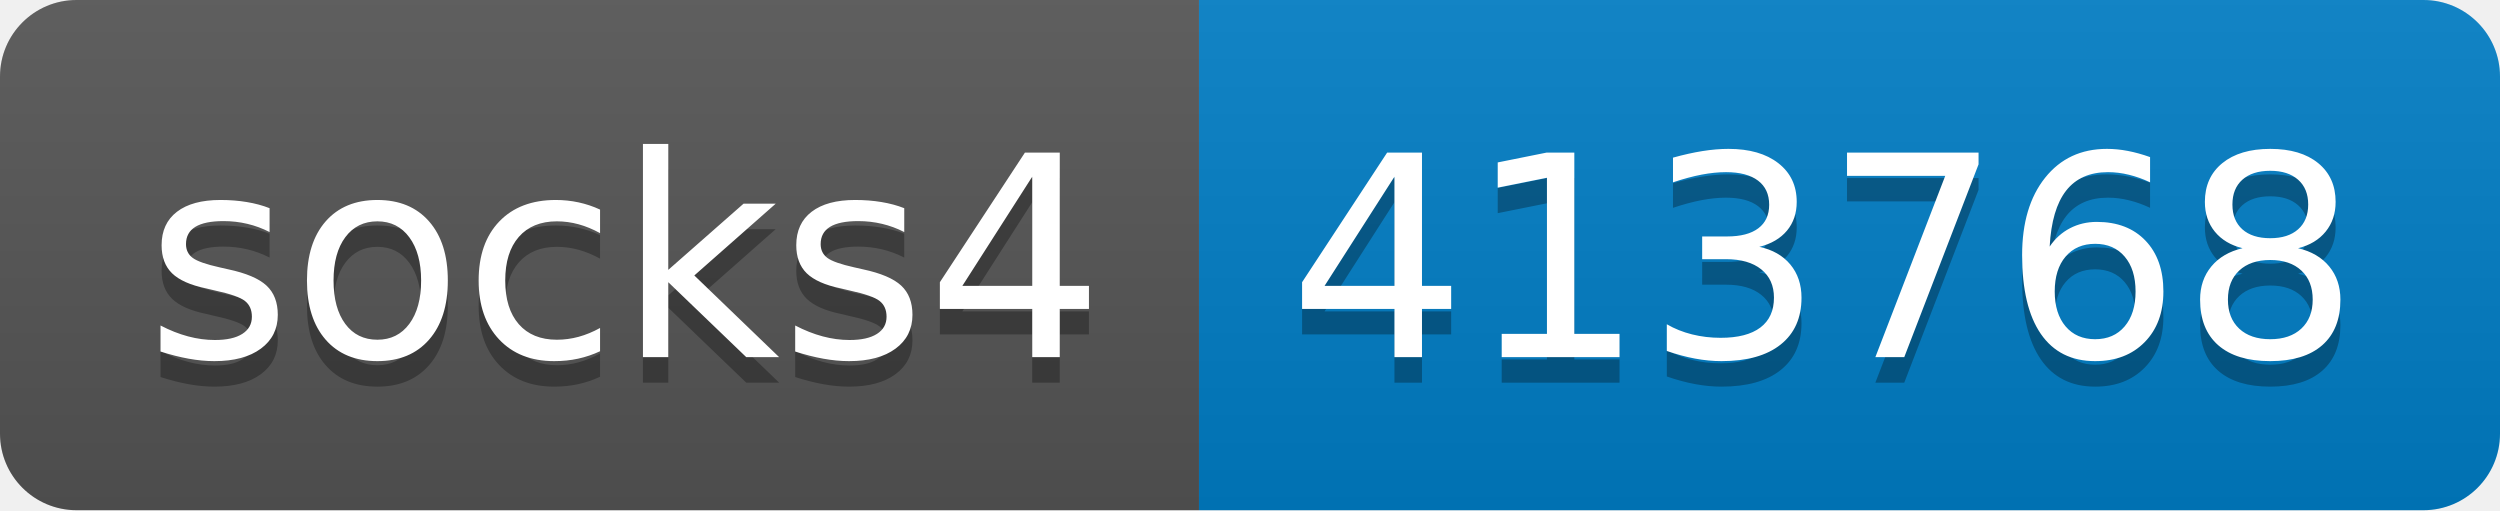
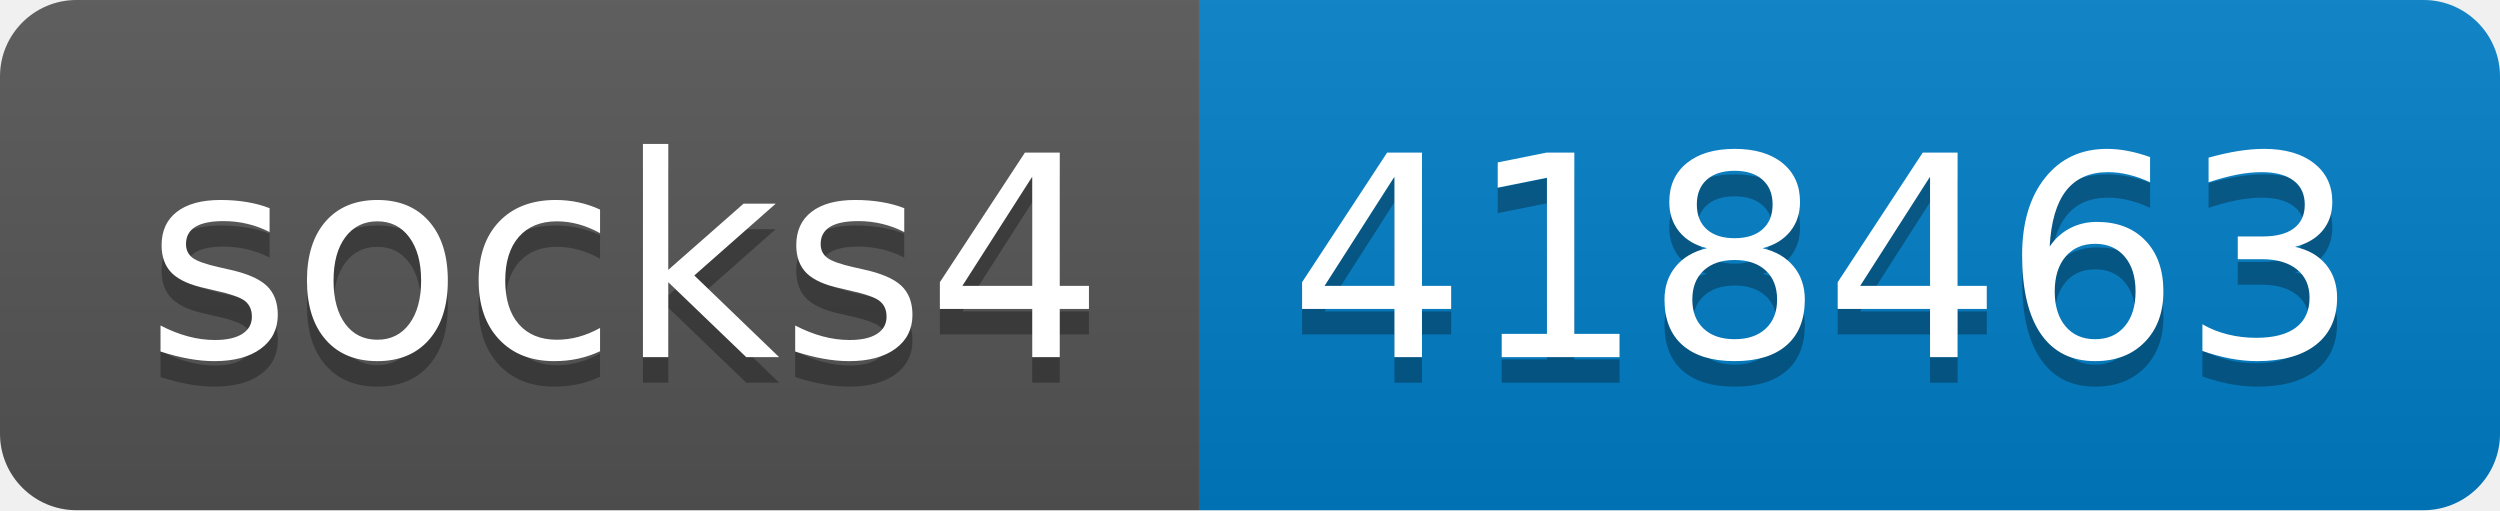
- <svg xmlns="http://www.w3.org/2000/svg" width="98" height="20" role="img" aria-label="socks4: 413768">
+ <svg xmlns="http://www.w3.org/2000/svg" width="98" height="20" role="img" aria-label="socks4: 418463">
  <linearGradient id="s" x2="0" y2="100%">
    <stop offset="0" stop-color="#bbb" stop-opacity=".1" />
    <stop offset="1" stop-opacity=".1" />
  </linearGradient>
  <clipPath id="r">
    <rect width="98" height="20" rx="3" fill="#fff" />
  </clipPath>
  <g clip-path="url(#r)">
    <rect width="47" height="20" fill="#555" />
    <rect x="47" width="51" height="20" fill="#007ec6" />
    <rect width="98" height="20" fill="url(#s)" />
  </g>
  <g fill="#fff" text-anchor="middle" font-family="Verdana,Geneva,DejaVu Sans,sans-serif" text-rendering="geometricPrecision" font-size="110">
    <text aria-hidden="true" x="245" y="150" fill="#010101" fill-opacity=".3" transform="scale(.1)" textLength="370">socks4</text>
    <text x="245" y="140" transform="scale(.1)" fill="#fff" textLength="370">socks4</text>
-     <text aria-hidden="true" x="715" y="150" fill="#010101" fill-opacity=".3" transform="scale(.1)" textLength="410">413768</text>
-     <text x="715" y="140" transform="scale(.1)" fill="#fff" textLength="410">413768</text>
+     <text aria-hidden="true" x="715" y="150" fill="#010101" fill-opacity=".3" transform="scale(.1)" textLength="410">418463</text>
+     <text x="715" y="140" transform="scale(.1)" fill="#fff" textLength="410">418463</text>
  </g>
</svg>
